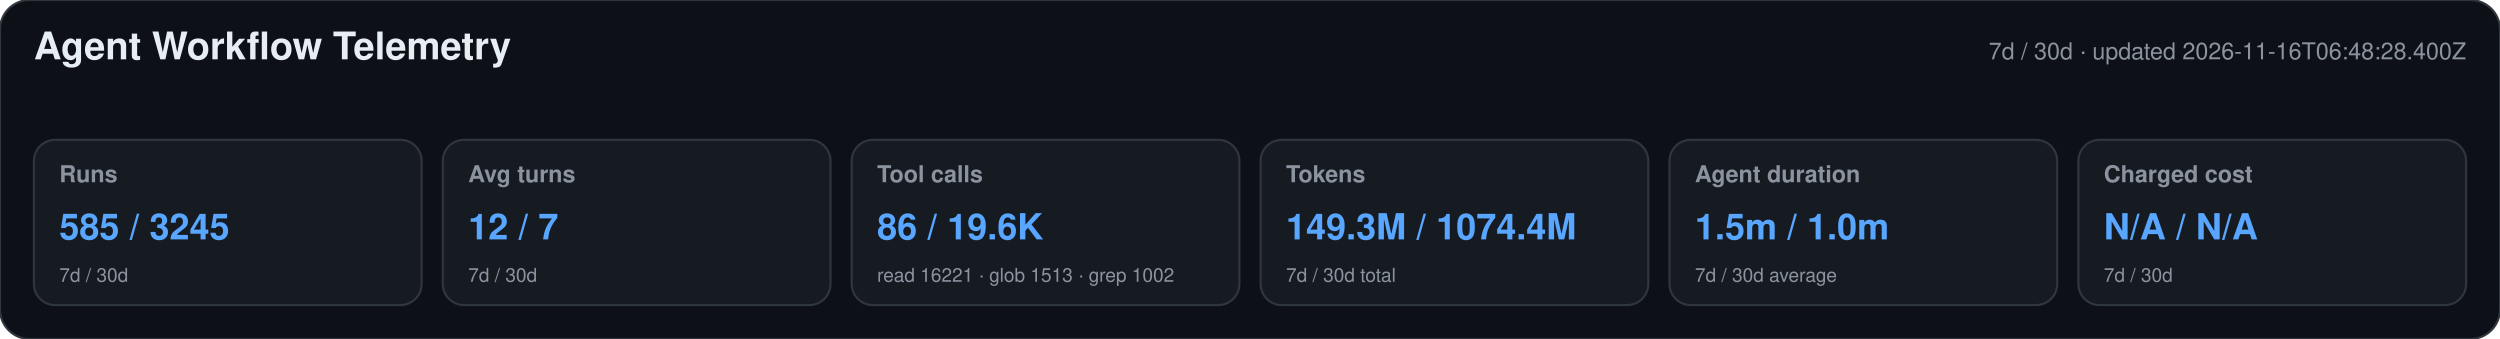
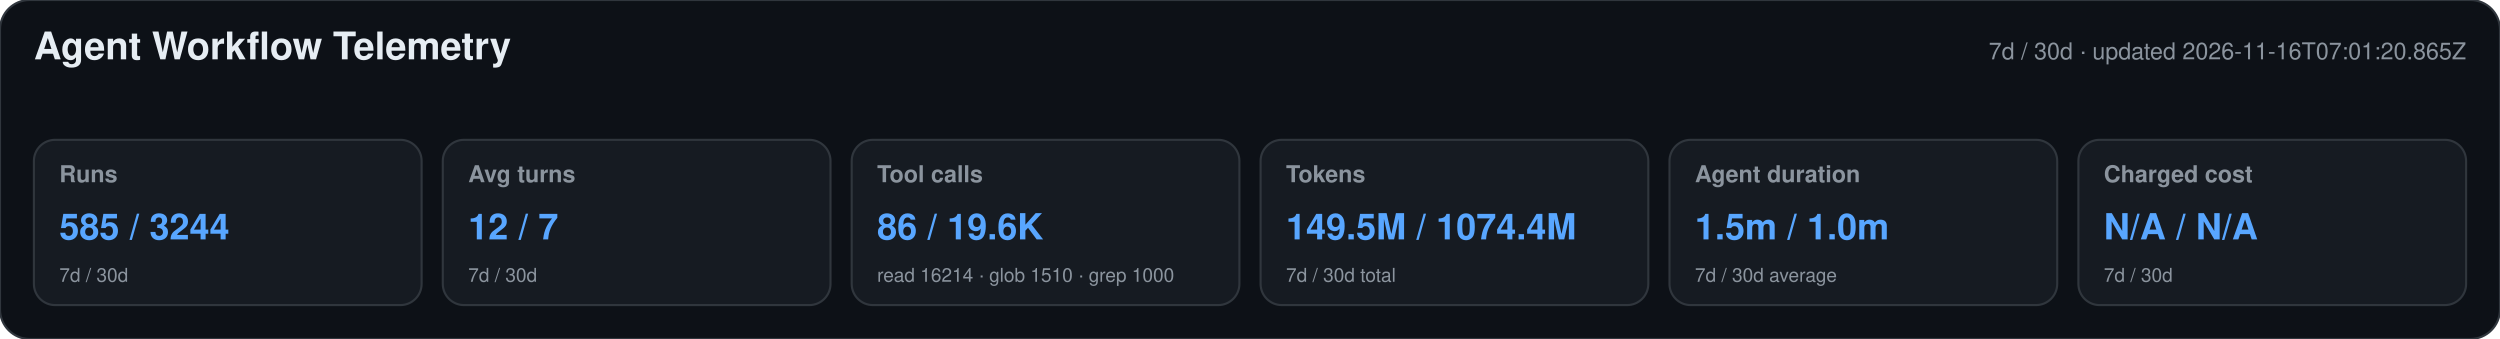
<svg xmlns="http://www.w3.org/2000/svg" width="1180" height="160" viewBox="0 0 1180 160" role="img" aria-labelledby="title desc">
  <style>text{font-family:-apple-system,BlinkMacSystemFont,"Segoe UI",Helvetica,Arial,sans-serif}.heading{font-size:18px;font-weight:650;fill:#e6edf3}.meta,.label,.secondary{fill:#8b949e}.meta,.label{font-size:11px}.label{font-weight:600}.primary{font-size:17px;font-weight:700;fill:#58a6ff}.secondary{font-size:9px}</style>
  <rect width="1180" height="160" rx="14" fill="#0d1117" stroke="#30363d" />
  <text x="16" y="28" class="heading">Agent Workflow Telemetry</text>
-   <text x="1164" y="28" text-anchor="end" class="meta">7d / 30d · updated 2026-11-16T06:48:28.400Z</text>
+   <text x="1164" y="28" text-anchor="end" class="meta">7d / 30d · updated 2026-11-16T07:01:20.865Z</text>
  <g>
    <rect x="16" y="66" width="183" height="78" rx="10" fill="#161b22" stroke="#30363d" />
    <text x="28" y="86" class="label">Runs</text>
-     <text x="28" y="113" class="primary">585 / 3245</text>
+     <text x="28" y="113" class="primary">585 / 3244</text>
    <text x="28" y="133" class="secondary">7d / 30d</text>
  </g>
  <g>
    <rect x="209" y="66" width="183" height="78" rx="10" fill="#161b22" stroke="#30363d" />
    <text x="221" y="86" class="label">Avg turns</text>
    <text x="221" y="113" class="primary">12 / 7</text>
    <text x="221" y="133" class="secondary">7d / 30d</text>
  </g>
  <g>
    <rect x="402" y="66" width="183" height="78" rx="10" fill="#161b22" stroke="#30363d" />
    <text x="414" y="86" class="label">Tool calls</text>
    <text x="414" y="113" class="primary">86 / 19.6K</text>
-     <text x="414" y="133" class="secondary">read 16221 · glob 1513 · grep 1002</text>
+     <text x="414" y="133" class="secondary">read 16214 · glob 1510 · grep 1000</text>
  </g>
  <g>
    <rect x="595" y="66" width="183" height="78" rx="10" fill="#161b22" stroke="#30363d" />
    <text x="607" y="86" class="label">Tokens</text>
-     <text x="607" y="113" class="primary">149.3M / 1074.4M</text>
+     <text x="607" y="113" class="primary">149.5M / 1074.4M</text>
    <text x="607" y="133" class="secondary">7d / 30d total</text>
  </g>
  <g>
    <rect x="788" y="66" width="183" height="78" rx="10" fill="#161b22" stroke="#30363d" />
    <text x="800" y="86" class="label">Agent duration</text>
    <text x="800" y="113" class="primary">1.5m / 1.0m</text>
    <text x="800" y="133" class="secondary">7d / 30d average</text>
  </g>
  <g>
    <rect x="981" y="66" width="183" height="78" rx="10" fill="#161b22" stroke="#30363d" />
    <text x="993" y="86" class="label">Charged cost</text>
    <text x="993" y="113" class="primary">N/A / N/A</text>
    <text x="993" y="133" class="secondary">7d / 30d</text>
  </g>
</svg>
